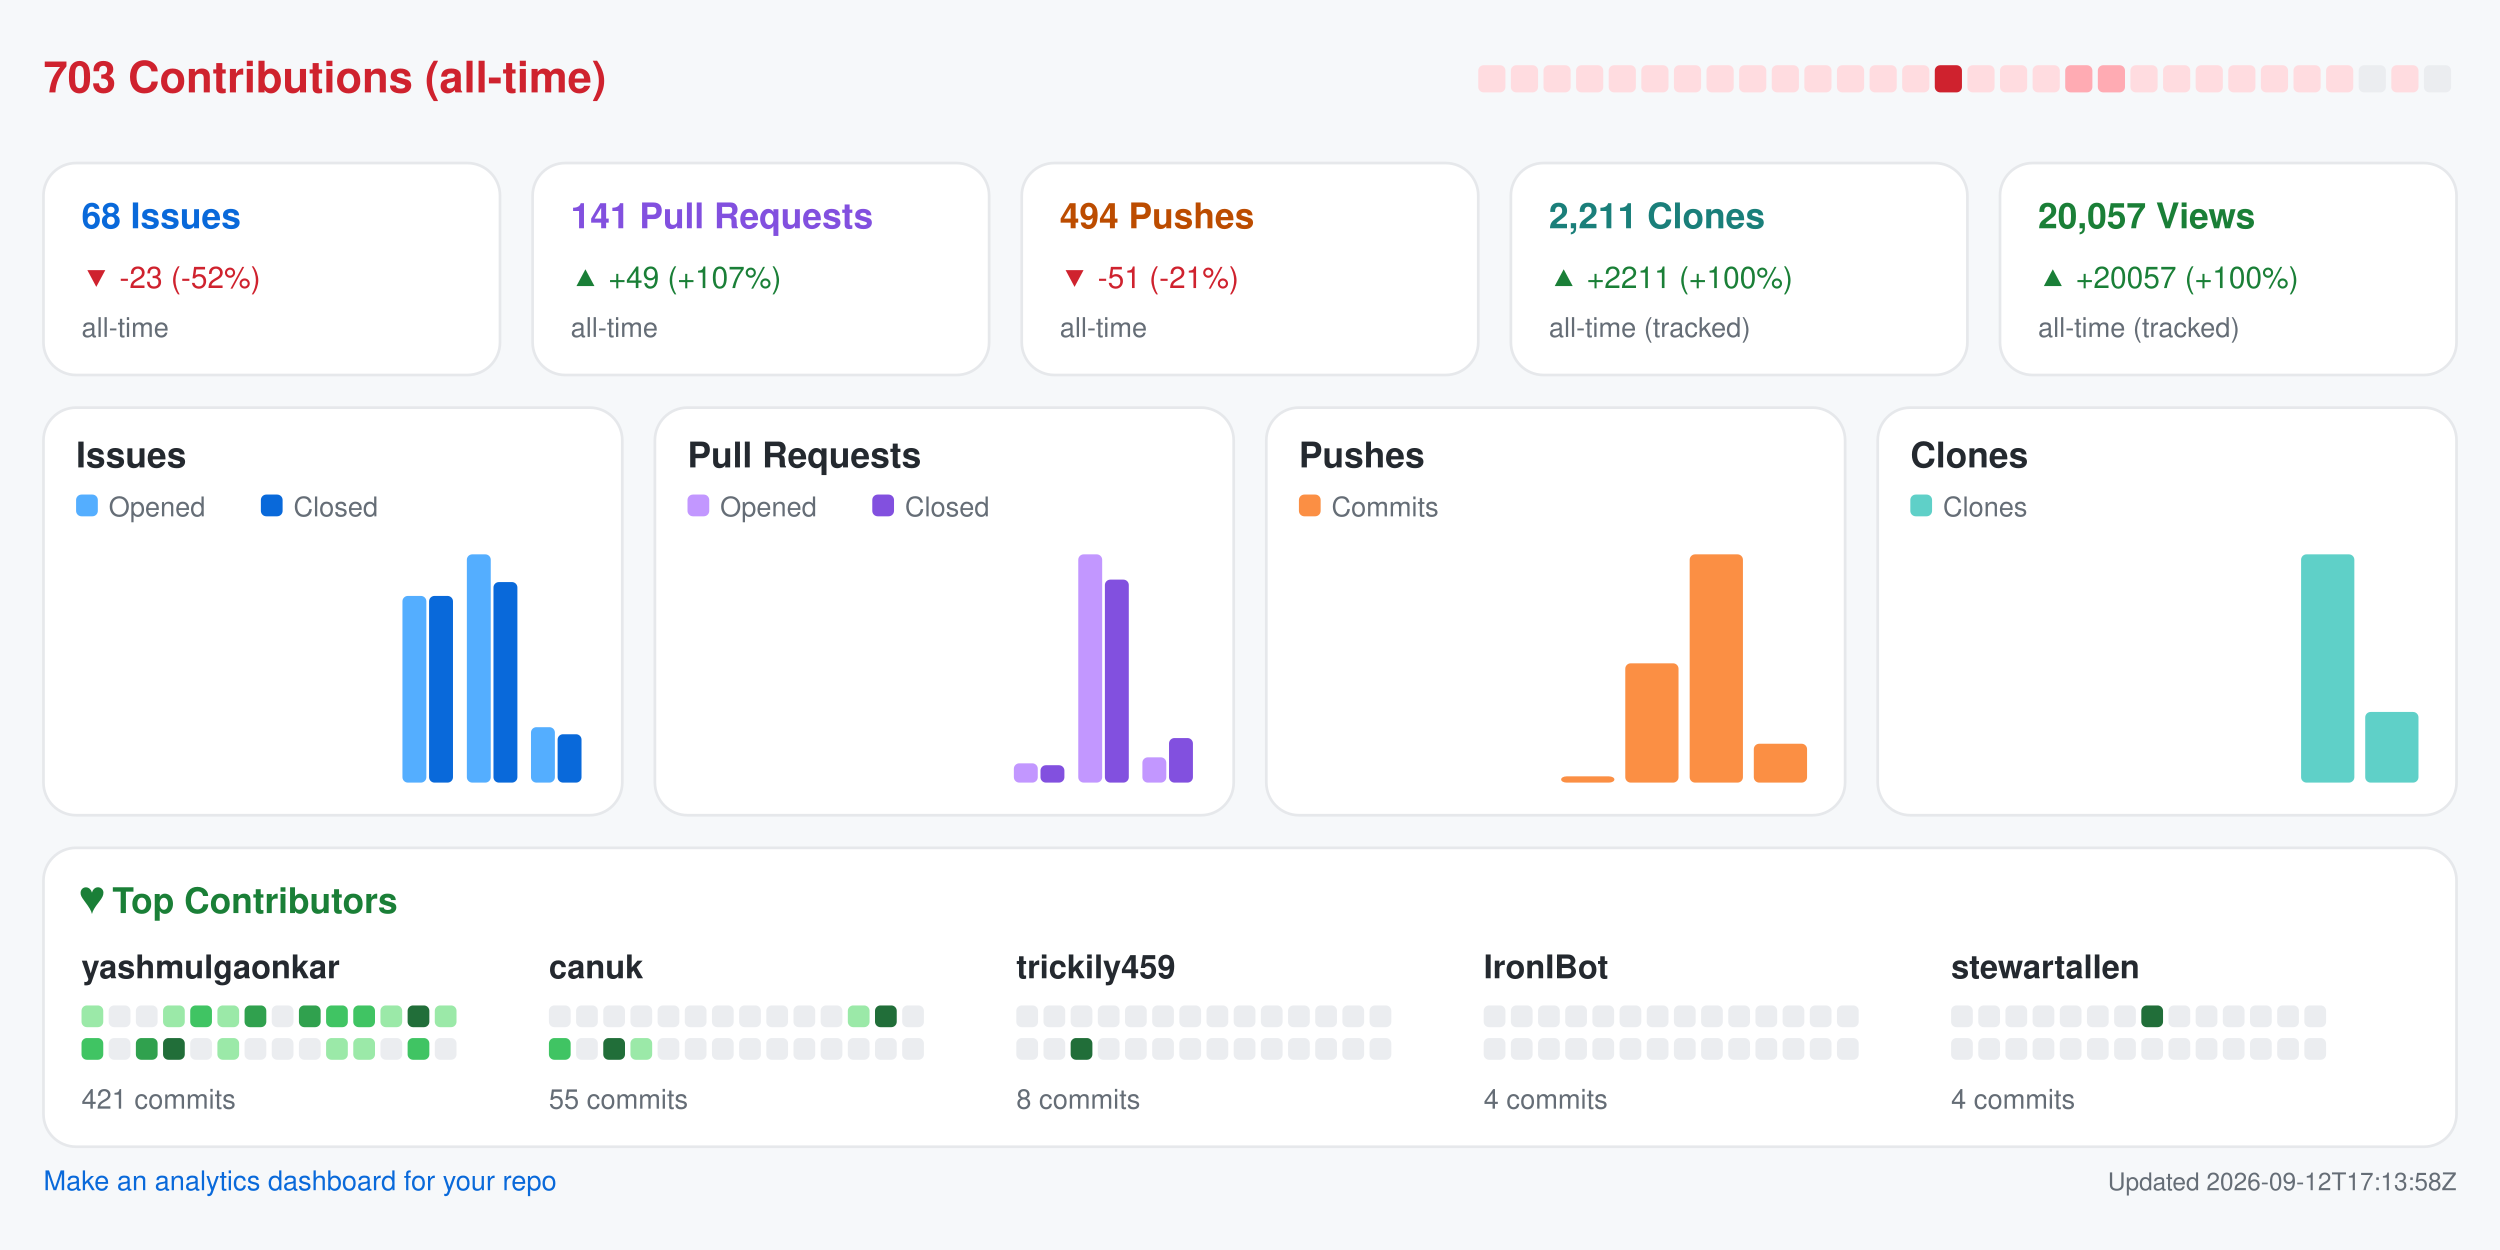
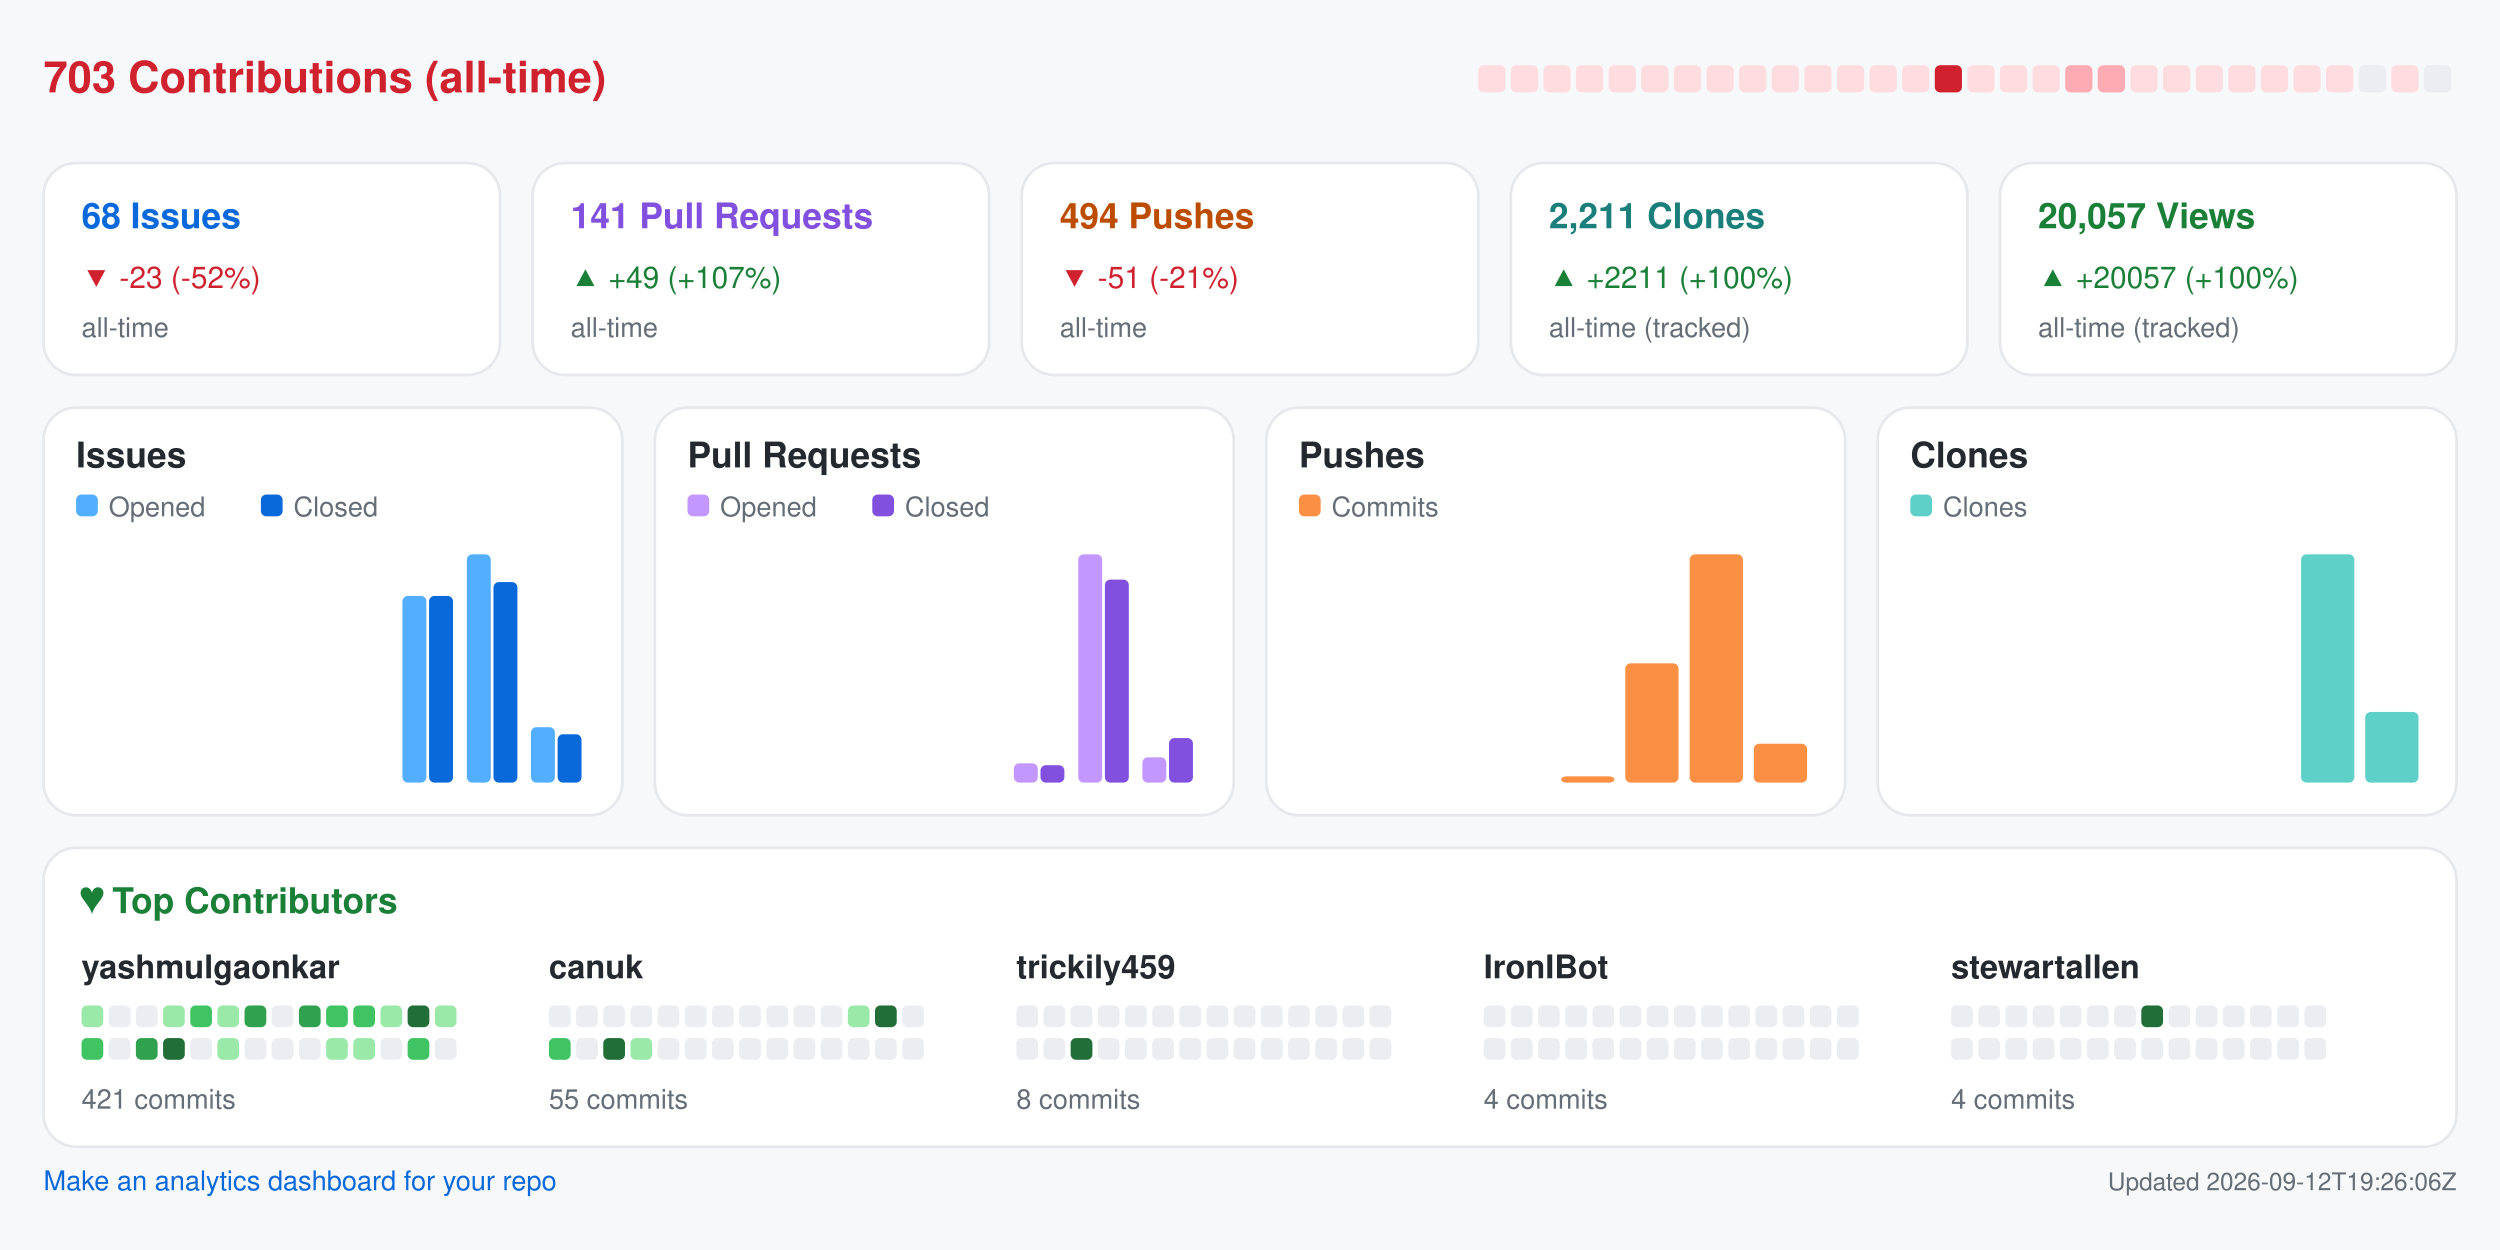
<svg xmlns="http://www.w3.org/2000/svg" width="920" height="460" viewBox="0 0 920 460" role="img" aria-label="Repository analytics for yashmulgaonkar/FlightScnr_Pi">
  <rect x="0.0" y="0.0" width="920.0" height="460.0" rx="0" fill="#f6f8fa" />
  <text x="16.0" y="34.0" fill="#cf222e" font-size="16" font-family="-apple-system,BlinkMacSystemFont,Segoe UI,Helvetica,Arial,sans-serif" font-weight="600" text-anchor="start">703 Contributions (all-time)</text>
  <rect x="544.0" y="24.0" width="10.0" height="10.0" rx="2" fill="#ffdce0" />
  <rect x="556.0" y="24.0" width="10.0" height="10.0" rx="2" fill="#ffdce0" />
  <rect x="568.0" y="24.0" width="10.0" height="10.0" rx="2" fill="#ffdce0" />
  <rect x="580.0" y="24.0" width="10.0" height="10.0" rx="2" fill="#ffdce0" />
  <rect x="592.0" y="24.0" width="10.0" height="10.0" rx="2" fill="#ffdce0" />
  <rect x="604.0" y="24.0" width="10.0" height="10.0" rx="2" fill="#ffdce0" />
  <rect x="616.0" y="24.0" width="10.0" height="10.0" rx="2" fill="#ffdce0" />
  <rect x="628.0" y="24.0" width="10.0" height="10.0" rx="2" fill="#ffdce0" />
  <rect x="640.0" y="24.0" width="10.0" height="10.0" rx="2" fill="#ffdce0" />
  <rect x="652.0" y="24.0" width="10.0" height="10.0" rx="2" fill="#ffdce0" />
  <rect x="664.0" y="24.0" width="10.0" height="10.0" rx="2" fill="#ffdce0" />
  <rect x="676.0" y="24.0" width="10.0" height="10.0" rx="2" fill="#ffdce0" />
  <rect x="688.0" y="24.0" width="10.0" height="10.0" rx="2" fill="#ffdce0" />
  <rect x="700.0" y="24.0" width="10.0" height="10.0" rx="2" fill="#ffdce0" />
  <rect x="712.0" y="24.0" width="10.0" height="10.0" rx="2" fill="#cf222e" />
  <rect x="724.0" y="24.0" width="10.0" height="10.0" rx="2" fill="#ffdce0" />
  <rect x="736.0" y="24.0" width="10.0" height="10.0" rx="2" fill="#ffdce0" />
  <rect x="748.0" y="24.0" width="10.0" height="10.0" rx="2" fill="#ffdce0" />
  <rect x="760.0" y="24.0" width="10.0" height="10.0" rx="2" fill="#ffabb3" />
  <rect x="772.0" y="24.0" width="10.0" height="10.0" rx="2" fill="#ffabb3" />
  <rect x="784.0" y="24.0" width="10.0" height="10.0" rx="2" fill="#ffdce0" />
  <rect x="796.0" y="24.0" width="10.0" height="10.0" rx="2" fill="#ffdce0" />
  <rect x="808.0" y="24.0" width="10.0" height="10.0" rx="2" fill="#ffdce0" />
  <rect x="820.0" y="24.0" width="10.0" height="10.0" rx="2" fill="#ffdce0" />
  <rect x="832.0" y="24.0" width="10.0" height="10.0" rx="2" fill="#ffdce0" />
  <rect x="844.0" y="24.0" width="10.0" height="10.0" rx="2" fill="#ffdce0" />
  <rect x="856.0" y="24.0" width="10.0" height="10.0" rx="2" fill="#ffdce0" />
  <rect x="868.0" y="24.0" width="10.0" height="10.0" rx="2" fill="#ebedf0" />
  <rect x="880.0" y="24.0" width="10.0" height="10.0" rx="2" fill="#ffdce0" />
  <rect x="892.0" y="24.0" width="10.0" height="10.0" rx="2" fill="#ebedf0" />
  <rect x="16.0" y="60.0" width="168.0" height="78.0" rx="12" fill="#ffffff" stroke="#e6e8eb" />
  <text x="30.0" y="84.0" fill="#0969da" font-size="13" font-family="-apple-system,BlinkMacSystemFont,Segoe UI,Helvetica,Arial,sans-serif" font-weight="600" text-anchor="start">68 Issues</text>
  <text x="30.0" y="106.0" fill="#cf222e" font-size="11" font-family="-apple-system,BlinkMacSystemFont,Segoe UI,Helvetica,Arial,sans-serif" font-weight="400" text-anchor="start">▼ -23 (-52%)</text>
  <text x="30.0" y="124.0" fill="#656d76" font-size="10" font-family="-apple-system,BlinkMacSystemFont,Segoe UI,Helvetica,Arial,sans-serif" font-weight="400" text-anchor="start">all-time</text>
  <rect x="196.0" y="60.0" width="168.0" height="78.0" rx="12" fill="#ffffff" stroke="#e6e8eb" />
  <text x="210.0" y="84.0" fill="#8250df" font-size="13" font-family="-apple-system,BlinkMacSystemFont,Segoe UI,Helvetica,Arial,sans-serif" font-weight="600" text-anchor="start">141 Pull Requests</text>
  <text x="210.0" y="106.0" fill="#1a7f37" font-size="11" font-family="-apple-system,BlinkMacSystemFont,Segoe UI,Helvetica,Arial,sans-serif" font-weight="400" text-anchor="start">▲ +49 (+107%)</text>
  <text x="210.0" y="124.0" fill="#656d76" font-size="10" font-family="-apple-system,BlinkMacSystemFont,Segoe UI,Helvetica,Arial,sans-serif" font-weight="400" text-anchor="start">all-time</text>
  <rect x="376.0" y="60.0" width="168.0" height="78.0" rx="12" fill="#ffffff" stroke="#e6e8eb" />
  <text x="390.0" y="84.0" fill="#bc4c00" font-size="13" font-family="-apple-system,BlinkMacSystemFont,Segoe UI,Helvetica,Arial,sans-serif" font-weight="600" text-anchor="start">494 Pushes</text>
  <text x="390.0" y="106.0" fill="#cf222e" font-size="11" font-family="-apple-system,BlinkMacSystemFont,Segoe UI,Helvetica,Arial,sans-serif" font-weight="400" text-anchor="start">▼ -51 (-21%)</text>
  <text x="390.0" y="124.0" fill="#656d76" font-size="10" font-family="-apple-system,BlinkMacSystemFont,Segoe UI,Helvetica,Arial,sans-serif" font-weight="400" text-anchor="start">all-time</text>
  <rect x="556.0" y="60.0" width="168.0" height="78.0" rx="12" fill="#ffffff" stroke="#e6e8eb" />
  <text x="570.0" y="84.0" fill="#1a7f7a" font-size="13" font-family="-apple-system,BlinkMacSystemFont,Segoe UI,Helvetica,Arial,sans-serif" font-weight="600" text-anchor="start">2,211 Clones</text>
  <text x="570.0" y="106.0" fill="#1a7f37" font-size="11" font-family="-apple-system,BlinkMacSystemFont,Segoe UI,Helvetica,Arial,sans-serif" font-weight="400" text-anchor="start">▲ +2211 (+100%)</text>
  <text x="570.0" y="124.0" fill="#656d76" font-size="10" font-family="-apple-system,BlinkMacSystemFont,Segoe UI,Helvetica,Arial,sans-serif" font-weight="400" text-anchor="start">all-time (tracked)</text>
  <rect x="736.0" y="60.0" width="168.0" height="78.0" rx="12" fill="#ffffff" stroke="#e6e8eb" />
  <text x="750.0" y="84.0" fill="#1a7f37" font-size="13" font-family="-apple-system,BlinkMacSystemFont,Segoe UI,Helvetica,Arial,sans-serif" font-weight="600" text-anchor="start">20,057 Views</text>
  <text x="750.0" y="106.0" fill="#1a7f37" font-size="11" font-family="-apple-system,BlinkMacSystemFont,Segoe UI,Helvetica,Arial,sans-serif" font-weight="400" text-anchor="start">▲ +20057 (+100%)</text>
  <text x="750.0" y="124.0" fill="#656d76" font-size="10" font-family="-apple-system,BlinkMacSystemFont,Segoe UI,Helvetica,Arial,sans-serif" font-weight="400" text-anchor="start">all-time (tracked)</text>
  <rect x="16.0" y="150.0" width="213.0" height="150.0" rx="12" fill="#ffffff" stroke="#e6e8eb" />
  <text x="28.0" y="172.0" fill="#24292f" font-size="13" font-family="-apple-system,BlinkMacSystemFont,Segoe UI,Helvetica,Arial,sans-serif" font-weight="600" text-anchor="start">Issues</text>
  <rect x="28.0" y="182.0" width="8.0" height="8.0" rx="2" fill="#54aeff" />
  <text x="40.0" y="190.0" fill="#656d76" font-size="10" font-family="-apple-system,BlinkMacSystemFont,Segoe UI,Helvetica,Arial,sans-serif" font-weight="400" text-anchor="start">Opened</text>
  <rect x="96.0" y="182.0" width="8.0" height="8.0" rx="2" fill="#0969da" />
  <text x="108.0" y="190.0" fill="#656d76" font-size="10" font-family="-apple-system,BlinkMacSystemFont,Segoe UI,Helvetica,Arial,sans-serif" font-weight="400" text-anchor="start">Closed</text>
  <rect x="30.0" y="288.0" width="8.8" height="0.0" rx="2" fill="#54aeff" />
  <rect x="39.8" y="288.0" width="8.8" height="0.0" rx="2" fill="#0969da" />
  <rect x="53.6" y="288.0" width="8.8" height="0.0" rx="2" fill="#54aeff" />
  <rect x="63.4" y="288.0" width="8.8" height="0.0" rx="2" fill="#0969da" />
  <rect x="77.2" y="288.0" width="8.8" height="0.0" rx="2" fill="#54aeff" />
  <rect x="87.1" y="288.0" width="8.8" height="0.0" rx="2" fill="#0969da" />
  <rect x="100.9" y="288.0" width="8.8" height="0.0" rx="2" fill="#54aeff" />
  <rect x="110.7" y="288.0" width="8.8" height="0.0" rx="2" fill="#0969da" />
  <rect x="124.5" y="288.0" width="8.8" height="0.0" rx="2" fill="#54aeff" />
  <rect x="134.3" y="288.0" width="8.8" height="0.0" rx="2" fill="#0969da" />
  <rect x="148.1" y="219.3" width="8.8" height="68.7" rx="2" fill="#54aeff" />
  <rect x="157.9" y="219.3" width="8.8" height="68.7" rx="2" fill="#0969da" />
  <rect x="171.8" y="204.0" width="8.8" height="84.0" rx="2" fill="#54aeff" />
  <rect x="181.6" y="214.2" width="8.8" height="73.8" rx="2" fill="#0969da" />
  <rect x="195.4" y="267.6" width="8.8" height="20.4" rx="2" fill="#54aeff" />
  <rect x="205.2" y="270.2" width="8.8" height="17.8" rx="2" fill="#0969da" />
  <rect x="241.0" y="150.0" width="213.0" height="150.0" rx="12" fill="#ffffff" stroke="#e6e8eb" />
  <text x="253.0" y="172.0" fill="#24292f" font-size="13" font-family="-apple-system,BlinkMacSystemFont,Segoe UI,Helvetica,Arial,sans-serif" font-weight="600" text-anchor="start">Pull Requests</text>
  <rect x="253.0" y="182.0" width="8.0" height="8.0" rx="2" fill="#c297ff" />
  <text x="265.0" y="190.0" fill="#656d76" font-size="10" font-family="-apple-system,BlinkMacSystemFont,Segoe UI,Helvetica,Arial,sans-serif" font-weight="400" text-anchor="start">Opened</text>
  <rect x="321.0" y="182.0" width="8.0" height="8.0" rx="2" fill="#8250df" />
  <text x="333.0" y="190.0" fill="#656d76" font-size="10" font-family="-apple-system,BlinkMacSystemFont,Segoe UI,Helvetica,Arial,sans-serif" font-weight="400" text-anchor="start">Closed</text>
  <rect x="255.0" y="288.0" width="8.8" height="0.0" rx="2" fill="#c297ff" />
  <rect x="264.8" y="288.0" width="8.8" height="0.0" rx="2" fill="#8250df" />
  <rect x="278.6" y="288.0" width="8.8" height="0.0" rx="2" fill="#c297ff" />
  <rect x="288.4" y="288.0" width="8.8" height="0.0" rx="2" fill="#8250df" />
  <rect x="302.2" y="288.0" width="8.8" height="0.0" rx="2" fill="#c297ff" />
  <rect x="312.1" y="288.0" width="8.8" height="0.0" rx="2" fill="#8250df" />
  <rect x="325.9" y="288.0" width="8.8" height="0.0" rx="2" fill="#c297ff" />
  <rect x="335.7" y="288.0" width="8.8" height="0.0" rx="2" fill="#8250df" />
  <rect x="349.5" y="288.0" width="8.8" height="0.0" rx="2" fill="#c297ff" />
  <rect x="359.3" y="288.0" width="8.8" height="0.0" rx="2" fill="#8250df" />
  <rect x="373.1" y="280.9" width="8.8" height="7.1" rx="2" fill="#c297ff" />
  <rect x="382.9" y="281.6" width="8.8" height="6.4" rx="2" fill="#8250df" />
  <rect x="396.8" y="204.0" width="8.8" height="84.0" rx="2" fill="#c297ff" />
  <rect x="406.6" y="213.3" width="8.8" height="74.7" rx="2" fill="#8250df" />
  <rect x="420.4" y="278.7" width="8.8" height="9.3" rx="2" fill="#c297ff" />
  <rect x="430.2" y="271.6" width="8.8" height="16.4" rx="2" fill="#8250df" />
  <rect x="466.0" y="150.0" width="213.0" height="150.0" rx="12" fill="#ffffff" stroke="#e6e8eb" />
  <text x="478.0" y="172.0" fill="#24292f" font-size="13" font-family="-apple-system,BlinkMacSystemFont,Segoe UI,Helvetica,Arial,sans-serif" font-weight="600" text-anchor="start">Pushes</text>
  <rect x="478.0" y="182.0" width="8.0" height="8.0" rx="2" fill="#fb8f44" />
  <text x="490.0" y="190.0" fill="#656d76" font-size="10" font-family="-apple-system,BlinkMacSystemFont,Segoe UI,Helvetica,Arial,sans-serif" font-weight="400" text-anchor="start">Commits</text>
  <rect x="480.0" y="288.0" width="19.6" height="0.0" rx="2" fill="#fb8f44" />
  <rect x="503.6" y="288.0" width="19.6" height="0.0" rx="2" fill="#fb8f44" />
  <rect x="527.2" y="288.0" width="19.6" height="0.0" rx="2" fill="#fb8f44" />
  <rect x="550.9" y="288.0" width="19.6" height="0.0" rx="2" fill="#fb8f44" />
  <rect x="574.5" y="285.7" width="19.6" height="2.3" rx="2" fill="#fb8f44" />
  <rect x="598.1" y="244.1" width="19.6" height="43.9" rx="2" fill="#fb8f44" />
  <rect x="621.8" y="204.0" width="19.6" height="84.0" rx="2" fill="#fb8f44" />
  <rect x="645.4" y="273.7" width="19.6" height="14.3" rx="2" fill="#fb8f44" />
  <rect x="691.0" y="150.0" width="213.0" height="150.0" rx="12" fill="#ffffff" stroke="#e6e8eb" />
  <text x="703.0" y="172.0" fill="#24292f" font-size="13" font-family="-apple-system,BlinkMacSystemFont,Segoe UI,Helvetica,Arial,sans-serif" font-weight="600" text-anchor="start">Clones</text>
  <rect x="703.0" y="182.0" width="8.0" height="8.0" rx="2" fill="#5fd0c8" />
  <text x="715.0" y="190.0" fill="#656d76" font-size="10" font-family="-apple-system,BlinkMacSystemFont,Segoe UI,Helvetica,Arial,sans-serif" font-weight="400" text-anchor="start">Clones</text>
  <rect x="705.0" y="288.0" width="19.6" height="0.0" rx="2" fill="#5fd0c8" />
  <rect x="728.6" y="288.0" width="19.6" height="0.0" rx="2" fill="#5fd0c8" />
  <rect x="752.2" y="288.0" width="19.6" height="0.0" rx="2" fill="#5fd0c8" />
  <rect x="775.9" y="288.0" width="19.6" height="0.0" rx="2" fill="#5fd0c8" />
  <rect x="799.5" y="288.0" width="19.6" height="0.0" rx="2" fill="#5fd0c8" />
  <rect x="823.1" y="288.0" width="19.6" height="0.0" rx="2" fill="#5fd0c8" />
  <rect x="846.8" y="204.0" width="19.6" height="84.0" rx="2" fill="#5fd0c8" />
  <rect x="870.4" y="262.0" width="19.6" height="26.0" rx="2" fill="#5fd0c8" />
  <rect x="16.0" y="312.0" width="888.0" height="110.0" rx="12" fill="#ffffff" stroke="#e6e8eb" />
  <text x="30.0" y="336.0" fill="#1a7f37" font-size="13" font-family="-apple-system,BlinkMacSystemFont,Segoe UI,Helvetica,Arial,sans-serif" font-weight="600" text-anchor="start">♥  Top Contributors</text>
  <text x="30.0" y="360.0" fill="#24292f" font-size="12" font-family="-apple-system,BlinkMacSystemFont,Segoe UI,Helvetica,Arial,sans-serif" font-weight="600" text-anchor="start">yashmulgaonkar</text>
  <rect x="30.0" y="370.0" width="8.0" height="8.0" rx="2" fill="#9be9a8" />
  <rect x="40.0" y="370.0" width="8.0" height="8.0" rx="2" fill="#ebedf0" />
  <rect x="50.0" y="370.0" width="8.0" height="8.0" rx="2" fill="#ebedf0" />
  <rect x="60.0" y="370.0" width="8.0" height="8.0" rx="2" fill="#9be9a8" />
  <rect x="70.0" y="370.0" width="8.0" height="8.0" rx="2" fill="#40c463" />
  <rect x="80.0" y="370.0" width="8.0" height="8.0" rx="2" fill="#9be9a8" />
  <rect x="90.0" y="370.0" width="8.0" height="8.0" rx="2" fill="#30a14e" />
  <rect x="100.0" y="370.0" width="8.0" height="8.0" rx="2" fill="#ebedf0" />
  <rect x="110.0" y="370.0" width="8.0" height="8.0" rx="2" fill="#30a14e" />
  <rect x="120.0" y="370.0" width="8.0" height="8.0" rx="2" fill="#40c463" />
  <rect x="130.0" y="370.0" width="8.0" height="8.0" rx="2" fill="#40c463" />
  <rect x="140.0" y="370.0" width="8.0" height="8.0" rx="2" fill="#9be9a8" />
  <rect x="150.0" y="370.0" width="8.0" height="8.0" rx="2" fill="#216e39" />
  <rect x="160.0" y="370.0" width="8.0" height="8.0" rx="2" fill="#9be9a8" />
  <rect x="30.0" y="382.0" width="8.0" height="8.0" rx="2" fill="#40c463" />
  <rect x="40.0" y="382.0" width="8.0" height="8.0" rx="2" fill="#ebedf0" />
  <rect x="50.0" y="382.0" width="8.0" height="8.0" rx="2" fill="#30a14e" />
  <rect x="60.0" y="382.0" width="8.0" height="8.0" rx="2" fill="#216e39" />
  <rect x="70.0" y="382.0" width="8.0" height="8.0" rx="2" fill="#ebedf0" />
  <rect x="80.0" y="382.0" width="8.0" height="8.0" rx="2" fill="#9be9a8" />
  <rect x="90.0" y="382.0" width="8.0" height="8.0" rx="2" fill="#ebedf0" />
  <rect x="100.0" y="382.0" width="8.0" height="8.0" rx="2" fill="#ebedf0" />
  <rect x="110.0" y="382.0" width="8.0" height="8.0" rx="2" fill="#ebedf0" />
  <rect x="120.0" y="382.0" width="8.0" height="8.0" rx="2" fill="#9be9a8" />
  <rect x="130.0" y="382.0" width="8.0" height="8.0" rx="2" fill="#9be9a8" />
  <rect x="140.0" y="382.0" width="8.0" height="8.0" rx="2" fill="#ebedf0" />
  <rect x="150.0" y="382.0" width="8.0" height="8.0" rx="2" fill="#40c463" />
  <rect x="160.0" y="382.0" width="8.0" height="8.0" rx="2" fill="#ebedf0" />
  <text x="30.0" y="408.0" fill="#656d76" font-size="10" font-family="-apple-system,BlinkMacSystemFont,Segoe UI,Helvetica,Arial,sans-serif" font-weight="400" text-anchor="start">421 commits</text>
  <text x="202.0" y="360.0" fill="#24292f" font-size="12" font-family="-apple-system,BlinkMacSystemFont,Segoe UI,Helvetica,Arial,sans-serif" font-weight="600" text-anchor="start">canuk</text>
  <rect x="202.0" y="370.0" width="8.0" height="8.0" rx="2" fill="#ebedf0" />
  <rect x="212.0" y="370.0" width="8.0" height="8.0" rx="2" fill="#ebedf0" />
  <rect x="222.0" y="370.0" width="8.0" height="8.0" rx="2" fill="#ebedf0" />
  <rect x="232.0" y="370.0" width="8.0" height="8.0" rx="2" fill="#ebedf0" />
  <rect x="242.0" y="370.0" width="8.0" height="8.0" rx="2" fill="#ebedf0" />
  <rect x="252.0" y="370.0" width="8.0" height="8.0" rx="2" fill="#ebedf0" />
  <rect x="262.0" y="370.0" width="8.0" height="8.0" rx="2" fill="#ebedf0" />
  <rect x="272.0" y="370.0" width="8.0" height="8.0" rx="2" fill="#ebedf0" />
  <rect x="282.0" y="370.0" width="8.0" height="8.0" rx="2" fill="#ebedf0" />
  <rect x="292.0" y="370.0" width="8.0" height="8.0" rx="2" fill="#ebedf0" />
  <rect x="302.0" y="370.0" width="8.0" height="8.0" rx="2" fill="#ebedf0" />
  <rect x="312.0" y="370.0" width="8.0" height="8.0" rx="2" fill="#9be9a8" />
  <rect x="322.0" y="370.0" width="8.0" height="8.0" rx="2" fill="#216e39" />
  <rect x="332.0" y="370.0" width="8.0" height="8.0" rx="2" fill="#ebedf0" />
  <rect x="202.0" y="382.0" width="8.0" height="8.0" rx="2" fill="#40c463" />
  <rect x="212.0" y="382.0" width="8.0" height="8.0" rx="2" fill="#ebedf0" />
  <rect x="222.0" y="382.0" width="8.0" height="8.0" rx="2" fill="#216e39" />
  <rect x="232.0" y="382.0" width="8.0" height="8.0" rx="2" fill="#9be9a8" />
  <rect x="242.0" y="382.0" width="8.0" height="8.0" rx="2" fill="#ebedf0" />
  <rect x="252.0" y="382.0" width="8.0" height="8.0" rx="2" fill="#ebedf0" />
  <rect x="262.0" y="382.0" width="8.0" height="8.0" rx="2" fill="#ebedf0" />
  <rect x="272.0" y="382.0" width="8.0" height="8.0" rx="2" fill="#ebedf0" />
  <rect x="282.0" y="382.0" width="8.0" height="8.0" rx="2" fill="#ebedf0" />
  <rect x="292.0" y="382.0" width="8.0" height="8.0" rx="2" fill="#ebedf0" />
  <rect x="302.0" y="382.0" width="8.0" height="8.0" rx="2" fill="#ebedf0" />
  <rect x="312.0" y="382.0" width="8.0" height="8.0" rx="2" fill="#ebedf0" />
  <rect x="322.0" y="382.0" width="8.0" height="8.0" rx="2" fill="#ebedf0" />
  <rect x="332.0" y="382.0" width="8.0" height="8.0" rx="2" fill="#ebedf0" />
  <text x="202.0" y="408.0" fill="#656d76" font-size="10" font-family="-apple-system,BlinkMacSystemFont,Segoe UI,Helvetica,Arial,sans-serif" font-weight="400" text-anchor="start">55 commits</text>
  <text x="374.0" y="360.0" fill="#24292f" font-size="12" font-family="-apple-system,BlinkMacSystemFont,Segoe UI,Helvetica,Arial,sans-serif" font-weight="600" text-anchor="start">trickily459</text>
  <rect x="374.0" y="370.0" width="8.0" height="8.0" rx="2" fill="#ebedf0" />
  <rect x="384.0" y="370.0" width="8.0" height="8.0" rx="2" fill="#ebedf0" />
  <rect x="394.0" y="370.0" width="8.0" height="8.0" rx="2" fill="#ebedf0" />
  <rect x="404.0" y="370.0" width="8.0" height="8.0" rx="2" fill="#ebedf0" />
  <rect x="414.0" y="370.0" width="8.0" height="8.0" rx="2" fill="#ebedf0" />
  <rect x="424.0" y="370.0" width="8.0" height="8.0" rx="2" fill="#ebedf0" />
  <rect x="434.0" y="370.0" width="8.0" height="8.0" rx="2" fill="#ebedf0" />
  <rect x="444.0" y="370.0" width="8.0" height="8.0" rx="2" fill="#ebedf0" />
  <rect x="454.0" y="370.0" width="8.0" height="8.0" rx="2" fill="#ebedf0" />
  <rect x="464.0" y="370.0" width="8.0" height="8.0" rx="2" fill="#ebedf0" />
  <rect x="474.0" y="370.0" width="8.0" height="8.0" rx="2" fill="#ebedf0" />
  <rect x="484.0" y="370.0" width="8.0" height="8.0" rx="2" fill="#ebedf0" />
  <rect x="494.0" y="370.0" width="8.0" height="8.0" rx="2" fill="#ebedf0" />
  <rect x="504.0" y="370.0" width="8.0" height="8.0" rx="2" fill="#ebedf0" />
  <rect x="374.0" y="382.0" width="8.0" height="8.0" rx="2" fill="#ebedf0" />
  <rect x="384.0" y="382.0" width="8.0" height="8.0" rx="2" fill="#ebedf0" />
  <rect x="394.0" y="382.0" width="8.0" height="8.0" rx="2" fill="#216e39" />
  <rect x="404.0" y="382.0" width="8.0" height="8.0" rx="2" fill="#ebedf0" />
  <rect x="414.0" y="382.0" width="8.0" height="8.0" rx="2" fill="#ebedf0" />
  <rect x="424.0" y="382.0" width="8.0" height="8.0" rx="2" fill="#ebedf0" />
  <rect x="434.0" y="382.0" width="8.0" height="8.0" rx="2" fill="#ebedf0" />
  <rect x="444.0" y="382.0" width="8.0" height="8.0" rx="2" fill="#ebedf0" />
  <rect x="454.0" y="382.0" width="8.0" height="8.0" rx="2" fill="#ebedf0" />
  <rect x="464.0" y="382.0" width="8.0" height="8.0" rx="2" fill="#ebedf0" />
  <rect x="474.0" y="382.0" width="8.0" height="8.0" rx="2" fill="#ebedf0" />
  <rect x="484.0" y="382.0" width="8.0" height="8.0" rx="2" fill="#ebedf0" />
  <rect x="494.0" y="382.0" width="8.0" height="8.0" rx="2" fill="#ebedf0" />
  <rect x="504.0" y="382.0" width="8.0" height="8.0" rx="2" fill="#ebedf0" />
  <text x="374.0" y="408.0" fill="#656d76" font-size="10" font-family="-apple-system,BlinkMacSystemFont,Segoe UI,Helvetica,Arial,sans-serif" font-weight="400" text-anchor="start">8 commits</text>
  <text x="546.0" y="360.0" fill="#24292f" font-size="12" font-family="-apple-system,BlinkMacSystemFont,Segoe UI,Helvetica,Arial,sans-serif" font-weight="600" text-anchor="start">IronIBot</text>
  <rect x="546.0" y="370.0" width="8.0" height="8.0" rx="2" fill="#ebedf0" />
  <rect x="556.0" y="370.0" width="8.0" height="8.0" rx="2" fill="#ebedf0" />
  <rect x="566.0" y="370.0" width="8.0" height="8.0" rx="2" fill="#ebedf0" />
  <rect x="576.0" y="370.0" width="8.0" height="8.0" rx="2" fill="#ebedf0" />
  <rect x="586.0" y="370.0" width="8.0" height="8.0" rx="2" fill="#ebedf0" />
  <rect x="596.0" y="370.0" width="8.0" height="8.0" rx="2" fill="#ebedf0" />
  <rect x="606.0" y="370.0" width="8.0" height="8.0" rx="2" fill="#ebedf0" />
  <rect x="616.0" y="370.0" width="8.0" height="8.0" rx="2" fill="#ebedf0" />
  <rect x="626.0" y="370.0" width="8.0" height="8.0" rx="2" fill="#ebedf0" />
  <rect x="636.0" y="370.0" width="8.0" height="8.0" rx="2" fill="#ebedf0" />
  <rect x="646.0" y="370.0" width="8.0" height="8.0" rx="2" fill="#ebedf0" />
  <rect x="656.0" y="370.0" width="8.0" height="8.0" rx="2" fill="#ebedf0" />
  <rect x="666.0" y="370.0" width="8.0" height="8.0" rx="2" fill="#ebedf0" />
  <rect x="676.0" y="370.0" width="8.0" height="8.0" rx="2" fill="#ebedf0" />
  <rect x="546.0" y="382.0" width="8.0" height="8.0" rx="2" fill="#ebedf0" />
  <rect x="556.0" y="382.0" width="8.0" height="8.0" rx="2" fill="#ebedf0" />
  <rect x="566.0" y="382.0" width="8.0" height="8.0" rx="2" fill="#ebedf0" />
  <rect x="576.0" y="382.0" width="8.0" height="8.0" rx="2" fill="#ebedf0" />
  <rect x="586.0" y="382.0" width="8.0" height="8.0" rx="2" fill="#ebedf0" />
  <rect x="596.0" y="382.0" width="8.0" height="8.0" rx="2" fill="#ebedf0" />
  <rect x="606.0" y="382.0" width="8.0" height="8.0" rx="2" fill="#ebedf0" />
  <rect x="616.0" y="382.0" width="8.0" height="8.0" rx="2" fill="#ebedf0" />
  <rect x="626.0" y="382.0" width="8.0" height="8.0" rx="2" fill="#ebedf0" />
  <rect x="636.0" y="382.0" width="8.0" height="8.0" rx="2" fill="#ebedf0" />
  <rect x="646.0" y="382.0" width="8.0" height="8.0" rx="2" fill="#ebedf0" />
  <rect x="656.0" y="382.0" width="8.0" height="8.0" rx="2" fill="#ebedf0" />
  <rect x="666.0" y="382.0" width="8.0" height="8.0" rx="2" fill="#ebedf0" />
  <rect x="676.0" y="382.0" width="8.0" height="8.0" rx="2" fill="#ebedf0" />
  <text x="546.0" y="408.0" fill="#656d76" font-size="10" font-family="-apple-system,BlinkMacSystemFont,Segoe UI,Helvetica,Arial,sans-serif" font-weight="400" text-anchor="start">4 commits</text>
  <text x="718.0" y="360.0" fill="#24292f" font-size="12" font-family="-apple-system,BlinkMacSystemFont,Segoe UI,Helvetica,Arial,sans-serif" font-weight="600" text-anchor="start">stewartallen</text>
  <rect x="718.0" y="370.0" width="8.0" height="8.0" rx="2" fill="#ebedf0" />
  <rect x="728.0" y="370.0" width="8.0" height="8.0" rx="2" fill="#ebedf0" />
  <rect x="738.0" y="370.0" width="8.0" height="8.0" rx="2" fill="#ebedf0" />
  <rect x="748.0" y="370.0" width="8.0" height="8.0" rx="2" fill="#ebedf0" />
  <rect x="758.0" y="370.0" width="8.0" height="8.0" rx="2" fill="#ebedf0" />
  <rect x="768.0" y="370.0" width="8.0" height="8.0" rx="2" fill="#ebedf0" />
  <rect x="778.0" y="370.0" width="8.0" height="8.0" rx="2" fill="#ebedf0" />
  <rect x="788.0" y="370.0" width="8.0" height="8.0" rx="2" fill="#216e39" />
  <rect x="798.0" y="370.0" width="8.0" height="8.0" rx="2" fill="#ebedf0" />
  <rect x="808.0" y="370.0" width="8.0" height="8.0" rx="2" fill="#ebedf0" />
  <rect x="818.0" y="370.0" width="8.0" height="8.0" rx="2" fill="#ebedf0" />
  <rect x="828.0" y="370.0" width="8.0" height="8.0" rx="2" fill="#ebedf0" />
  <rect x="838.0" y="370.0" width="8.0" height="8.0" rx="2" fill="#ebedf0" />
  <rect x="848.0" y="370.0" width="8.0" height="8.0" rx="2" fill="#ebedf0" />
  <rect x="718.0" y="382.0" width="8.0" height="8.0" rx="2" fill="#ebedf0" />
  <rect x="728.0" y="382.0" width="8.0" height="8.0" rx="2" fill="#ebedf0" />
  <rect x="738.0" y="382.0" width="8.0" height="8.0" rx="2" fill="#ebedf0" />
  <rect x="748.0" y="382.0" width="8.0" height="8.0" rx="2" fill="#ebedf0" />
  <rect x="758.0" y="382.0" width="8.0" height="8.0" rx="2" fill="#ebedf0" />
  <rect x="768.0" y="382.0" width="8.0" height="8.0" rx="2" fill="#ebedf0" />
  <rect x="778.0" y="382.0" width="8.0" height="8.0" rx="2" fill="#ebedf0" />
  <rect x="788.0" y="382.0" width="8.0" height="8.0" rx="2" fill="#ebedf0" />
  <rect x="798.0" y="382.0" width="8.0" height="8.0" rx="2" fill="#ebedf0" />
  <rect x="808.0" y="382.0" width="8.0" height="8.0" rx="2" fill="#ebedf0" />
  <rect x="818.0" y="382.0" width="8.0" height="8.0" rx="2" fill="#ebedf0" />
  <rect x="828.0" y="382.0" width="8.0" height="8.0" rx="2" fill="#ebedf0" />
  <rect x="838.0" y="382.0" width="8.0" height="8.0" rx="2" fill="#ebedf0" />
  <rect x="848.0" y="382.0" width="8.0" height="8.0" rx="2" fill="#ebedf0" />
  <text x="718.0" y="408.0" fill="#656d76" font-size="10" font-family="-apple-system,BlinkMacSystemFont,Segoe UI,Helvetica,Arial,sans-serif" font-weight="400" text-anchor="start">4 commits</text>
  <a href="https://github.com/yashmulgaonkar/repo-analytics" target="_blank" rel="noopener noreferrer">
    <text x="16.0" y="438.0" fill="#0969da" font-size="10" font-family="-apple-system,BlinkMacSystemFont,Segoe UI,Helvetica,Arial,sans-serif" font-weight="400" text-anchor="start">Make an analytics dashboard for your repo</text>
  </a>
-   <text x="904.0" y="438.0" fill="#656d76" font-size="9" font-family="-apple-system,BlinkMacSystemFont,Segoe UI,Helvetica,Arial,sans-serif" font-weight="400" text-anchor="end">Updated 2026-09-12T17:13:58Z</text>
+   <text x="904.0" y="438.0" fill="#656d76" font-size="9" font-family="-apple-system,BlinkMacSystemFont,Segoe UI,Helvetica,Arial,sans-serif" font-weight="400" text-anchor="end">Updated 2026-09-12T19:26:06Z</text>
</svg>
